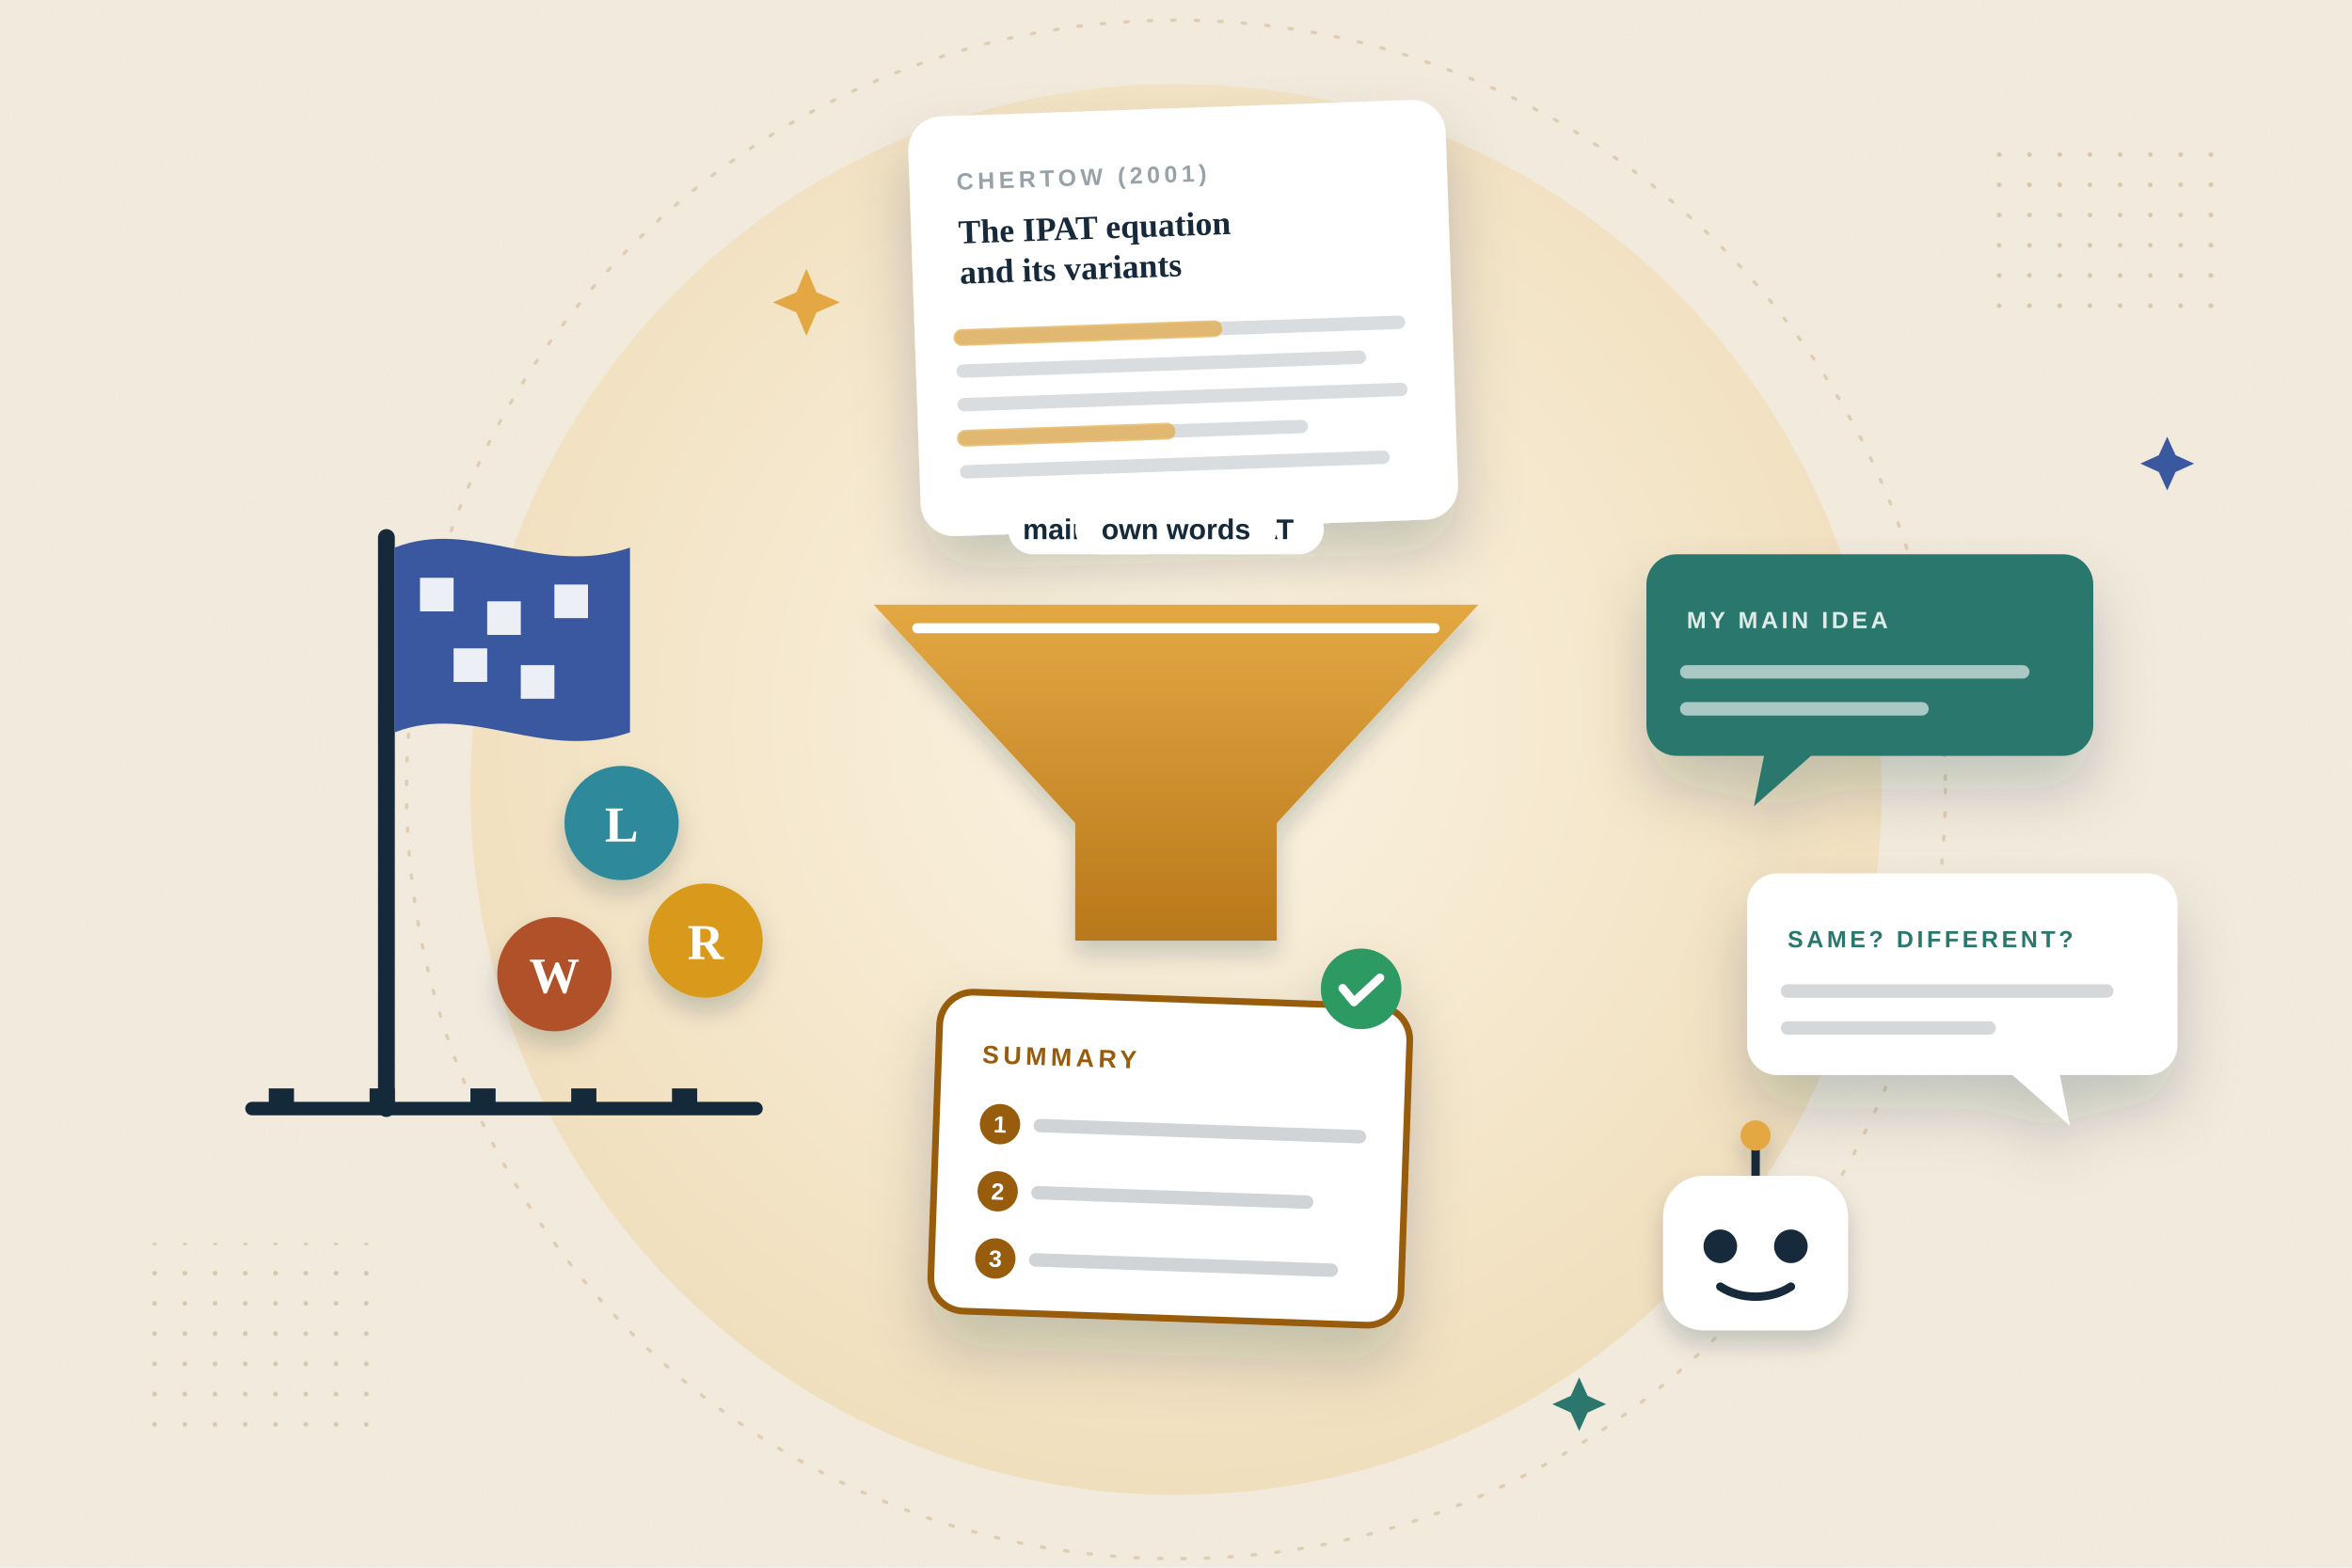
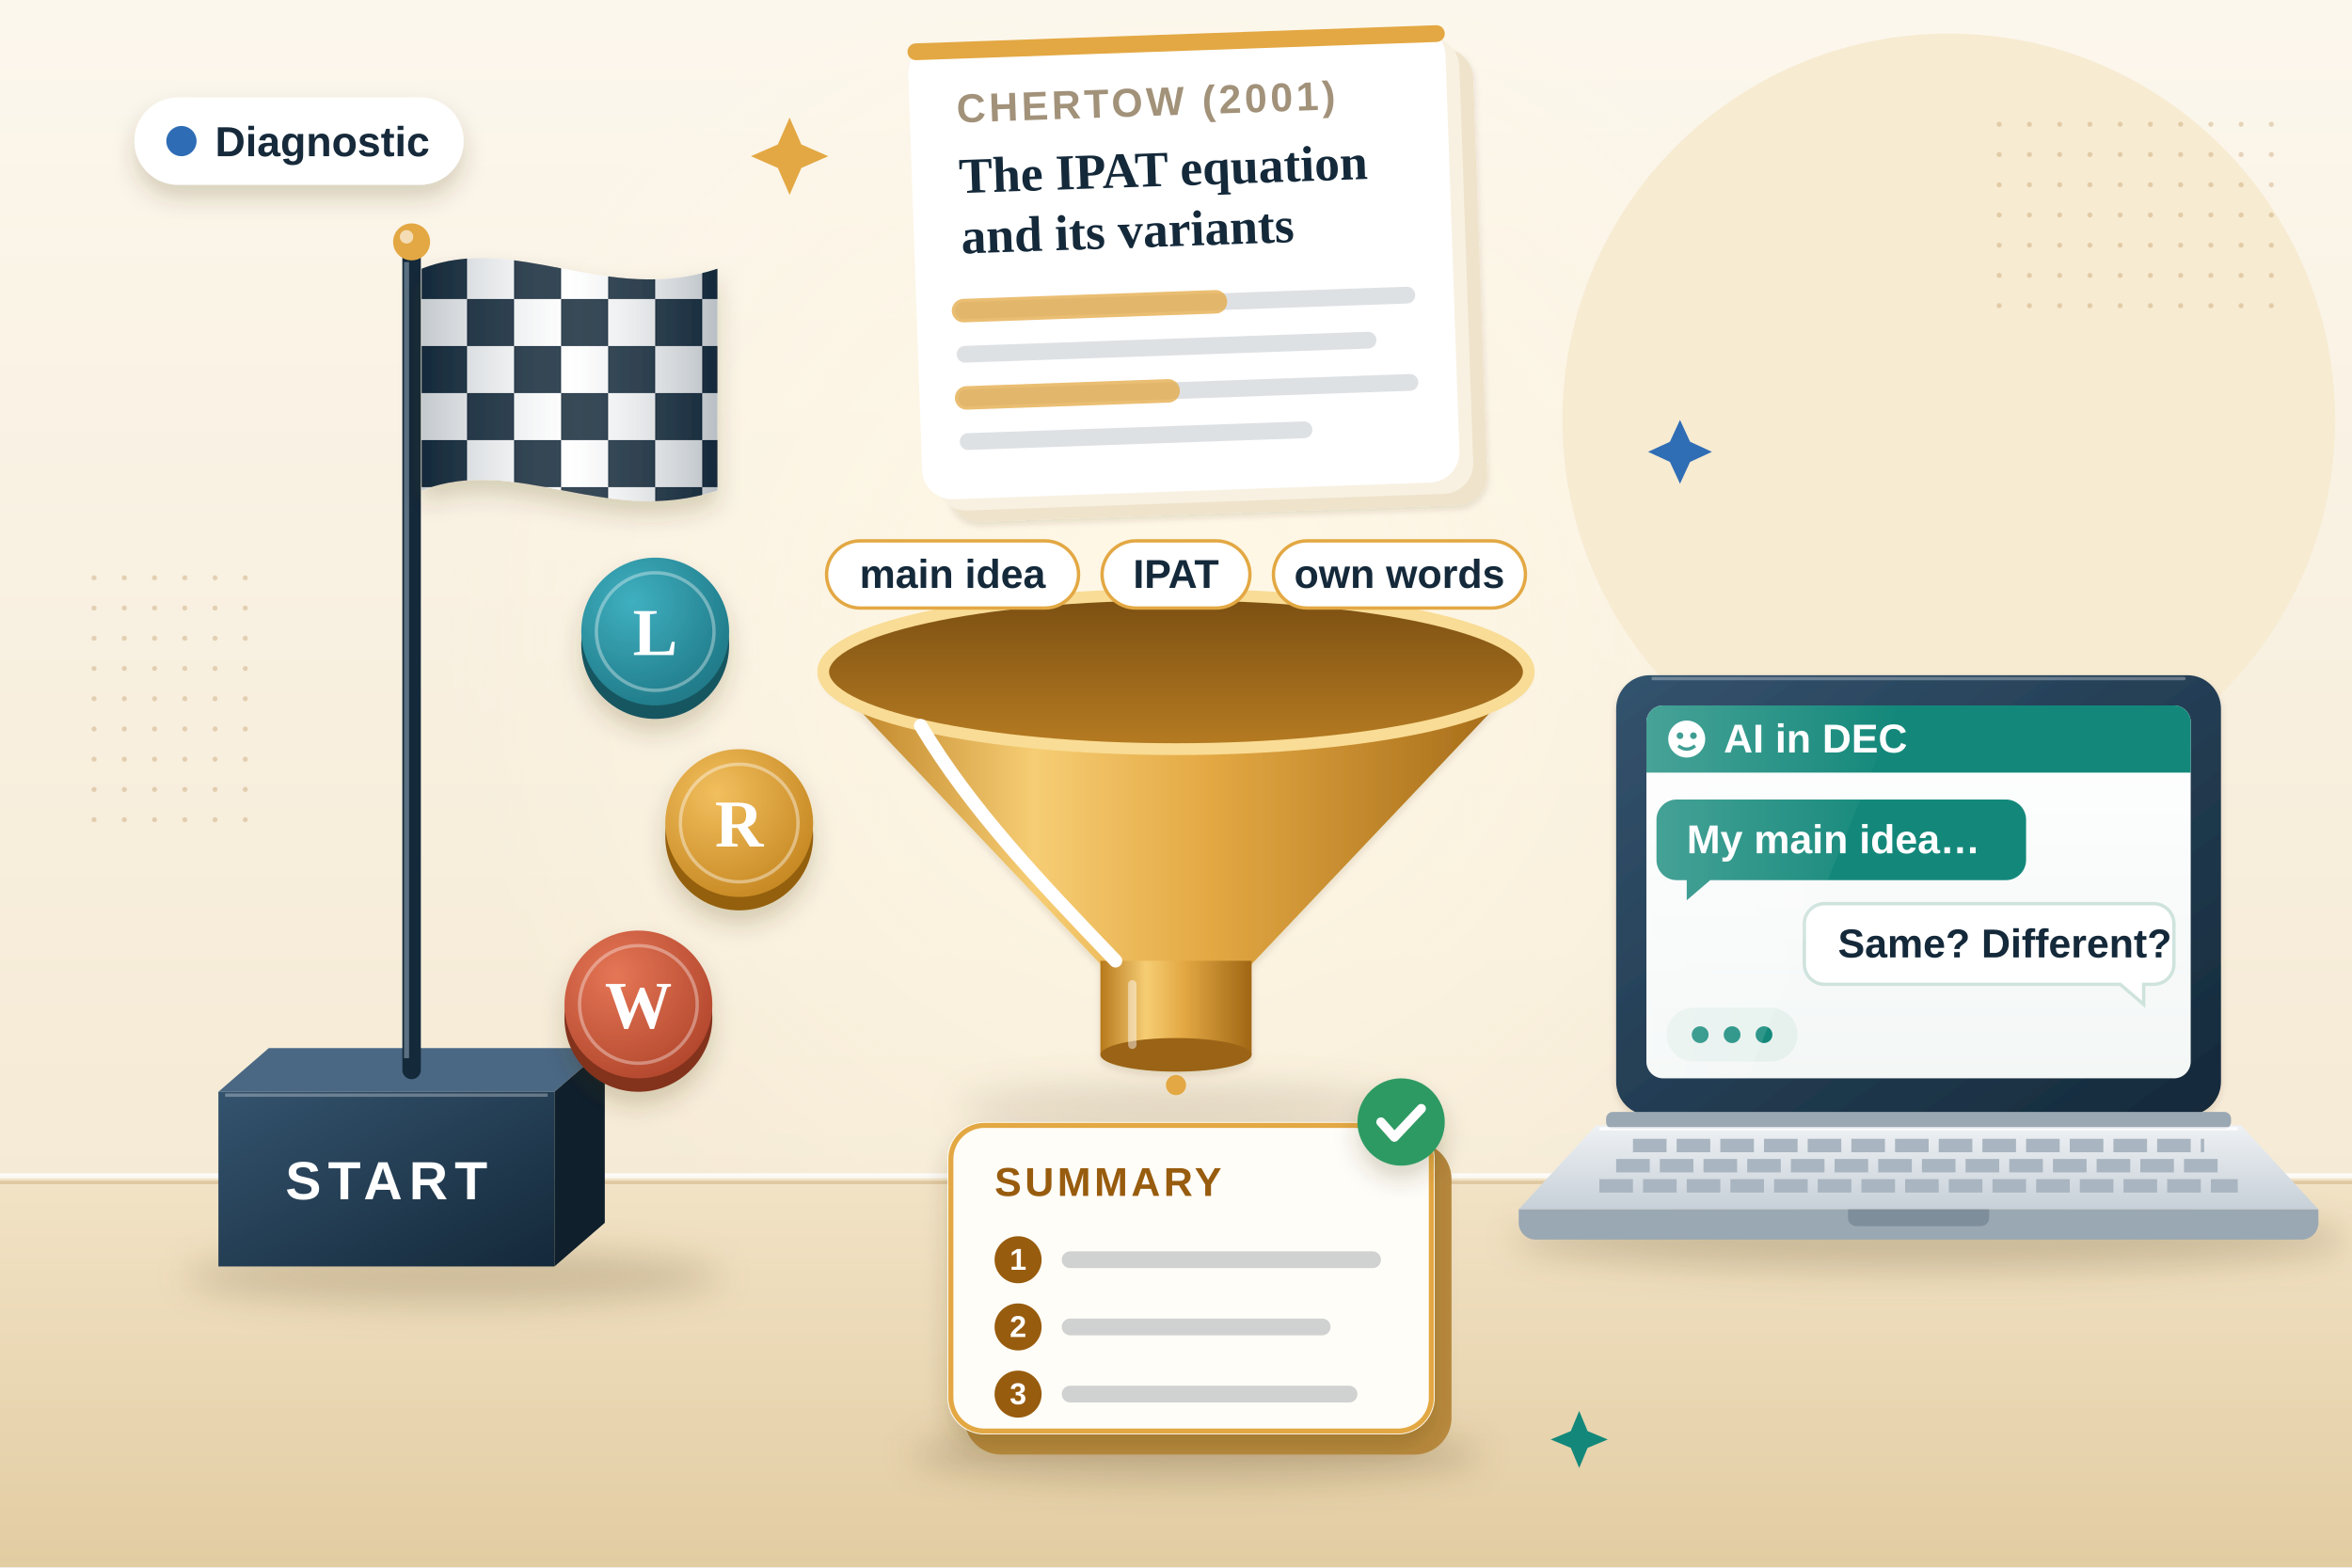
- <svg xmlns="http://www.w3.org/2000/svg" viewBox="0 0 1400 933" role="img" aria-labelledby="t">
+ <svg xmlns="http://www.w3.org/2000/svg" viewBox="0 0 1400 933" role="img" aria-labelledby="h5-t">
  <style>
-   .float { animation: float 6s ease-in-out infinite; transform-box: fill-box; transform-origin: center; } .f2 { animation-duration: 7.4s; animation-delay: -2s; } .f3 { animation-duration: 8.2s; animation-delay: -4s; }
-   .twinkle { animation: twinkle 3s ease-in-out infinite; transform-box: fill-box; transform-origin: center; } .k2 { animation-delay: -1s; } .k3 { animation-delay: -2s; }
-   .flag { animation: flag 2.6s ease-in-out infinite; transform-box: fill-box; transform-origin: left center; }
-   .word { animation: word 3s ease-in infinite; } .w2 { animation-delay: -1s; } .w3 { animation-delay: -2s; }
-   .shine { animation: shine 3.2s ease-in-out infinite; }
-   @keyframes float { 0%, 100% { transform: translateY(0) rotate(0); } 50% { transform: translateY(-14px) rotate(1.2deg); } }
-   @keyframes twinkle { 0%, 100% { opacity: .25; transform: scale(.7); } 50% { opacity: 1; transform: scale(1.1); } }
-   @keyframes flag { 50% { transform: skewY(-4deg) scaleX(.96); } }
-   @keyframes word { 0% { transform: translateY(0); opacity: 0; } 20% { opacity: 1; } 80% { opacity: 1; } 100% { transform: translateY(150px); opacity: 0; } }
-   @keyframes shine { 0%, 100% { opacity: .3; } 50% { opacity: .8; } }
-   @media (prefers-reduced-motion: reduce) { * { animation: none !important; } .word { opacity: 1; } }
+   .h5-fl { animation: h5-fl 6s ease-in-out infinite; } .h5-d2 { animation-delay: -2s; } .h5-d3 { animation-delay: -4s; }
+   .h5-tw { animation: h5-tw 3.2s ease-in-out infinite; transform-box: fill-box; transform-origin: center; } .h5-k2 { animation-delay: -1.1s; } .h5-k3 { animation-delay: -2.2s; }
+   .h5-flag { animation: h5-flag 2.8s ease-in-out infinite; transform-box: fill-box; transform-origin: left center; }
+   .h5-wd { animation: h5-wd 4.5s ease-in infinite; } .h5-e2 { animation-delay: -1.5s; } .h5-e3 { animation-delay: -3s; }
+   .h5-ln { animation: h5-ln 6s ease-out infinite; transform-box: fill-box; transform-origin: left center; } .h5-l2 { animation-delay: .5s; } .h5-l3 { animation-delay: 1s; }
+   .h5-dot { animation: h5-dot 1.2s ease-in-out infinite; } .h5-o2 { animation-delay: .2s; } .h5-o3 { animation-delay: .4s; }
+   .h5-sh { animation: h5-sh 3.6s ease-in-out infinite; }
+   .h5-drip { animation: h5-drip 2.4s ease-in infinite; }
+   @keyframes h5-fl { 50% { transform: translateY(-12px); } }
+   @keyframes h5-tw { 0%, 100% { opacity: .3; transform: scale(.65) rotate(0); } 50% { opacity: 1; transform: scale(1.05) rotate(45deg); } }
+   @keyframes h5-flag { 50% { transform: skewY(-3deg) scaleX(.95); } }
+   @keyframes h5-wd { 0% { transform: translateY(-24px); opacity: 0; } 20%, 60% { opacity: 1; } 100% { transform: translateY(76px); opacity: 0; } }
+   @keyframes h5-ln { 0% { transform: scaleX(0); } 40%, 100% { transform: scaleX(1); } }
+   @keyframes h5-dot { 0%, 100% { opacity: .3; } 50% { opacity: 1; } }
+   @keyframes h5-sh { 0%, 100% { opacity: .25; } 50% { opacity: .85; } }
+   @keyframes h5-drip { 0% { transform: translateY(-6px); opacity: 0; } 30% { opacity: 1; } 100% { transform: translateY(14px); opacity: 0; } }
+   @media (prefers-reduced-motion: reduce) { * { animation: none !important; } .h5-drip { opacity: 1; } }
</style>
  <defs>
-     <filter id="paper" x="0" y="0" width="100%" height="100%">
-       <feTurbulence type="fractalNoise" baseFrequency=".8" numOctaves="3" seed="55" />
-       <feColorMatrix values="0 0 0 0 .5  0 0 0 0 .43  0 0 0 0 .32  0 0 0 .06 0" />
-       <feComposite in2="SourceGraphic" operator="in" />
-       <feBlend in="SourceGraphic" mode="multiply" />
+     <linearGradient id="h5-bg" x1="0" y1="0" x2="0" y2="1">
+       <stop offset="0" stop-color="#fcf7ed" />
+       <stop offset="1" stop-color="#f3e6cd" />
+     </linearGradient>
+     <radialGradient id="h5-glow" cx=".5" cy=".5" r=".5">
+       <stop offset="0" stop-color="#fff8e6" />
+       <stop offset="1" stop-color="#fff8e6" stop-opacity="0" />
+     </radialGradient>
+     <linearGradient id="h5-desk" x1="0" y1="0" x2="0" y2="1">
+       <stop offset="0" stop-color="#f2e3c6" />
+       <stop offset="1" stop-color="#e2cca2" />
+     </linearGradient>
+     <linearGradient id="h5-cone" x1="0" y1="0" x2="1" y2="0">
+       <stop offset="0" stop-color="#b7791c" />
+       <stop offset=".3" stop-color="#f6cd74" />
+       <stop offset=".55" stop-color="#e3a843" />
+       <stop offset="1" stop-color="#a06614" />
+     </linearGradient>
+     <linearGradient id="h5-in" x1="0" y1="0" x2="0" y2="1">
+       <stop offset="0" stop-color="#7a4f12" />
+       <stop offset="1" stop-color="#b77c22" />
+     </linearGradient>
+     <linearGradient id="h5-navy" x1="0" y1="0" x2="1" y2="1">
+       <stop offset="0" stop-color="#34536e" />
+       <stop offset="1" stop-color="#14293a" />
+     </linearGradient>
+     <linearGradient id="h5-alu" x1="0" y1="0" x2="0" y2="1">
+       <stop offset="0" stop-color="#eef1f4" />
+       <stop offset="1" stop-color="#c7d0d8" />
+     </linearGradient>
+     <linearGradient id="h5-scr" x1="0" y1="0" x2="0" y2="1">
+       <stop offset="0" stop-color="#fff" />
+       <stop offset="1" stop-color="#f3f7f6" />
+     </linearGradient>
+     <linearGradient id="h5-glare" x1="0" y1="0" x2="1" y2="0">
+       <stop offset="0" stop-color="#fff" stop-opacity=".55" />
+       <stop offset="1" stop-color="#fff" stop-opacity="0" />
+     </linearGradient>
+     <linearGradient id="h5-shade" x1="0" y1="0" x2="1" y2="0">
+       <stop offset="0" stop-color="#14293a" stop-opacity=".25" />
+       <stop offset=".5" stop-color="#fff" stop-opacity=".15" />
+       <stop offset="1" stop-color="#14293a" stop-opacity=".3" />
+     </linearGradient>
+     <radialGradient id="h5-cL" cx=".35" cy=".3" r=".8">
+       <stop offset="0" stop-color="#3fb0c0" />
+       <stop offset="1" stop-color="#1e7684" />
+     </radialGradient>
+     <radialGradient id="h5-cR" cx=".35" cy=".3" r=".8">
+       <stop offset="0" stop-color="#f2bf5e" />
+       <stop offset="1" stop-color="#c4851f" />
+     </radialGradient>
+     <radialGradient id="h5-cW" cx=".35" cy=".3" r=".8">
+       <stop offset="0" stop-color="#e57656" />
+       <stop offset="1" stop-color="#b0452b" />
+     </radialGradient>
+     <pattern id="h5-chk" width="56" height="56" patternUnits="userSpaceOnUse" x="250" y="150">
+       <rect width="56" height="56" fill="#fff" />
+       <rect width="28" height="28" fill="#14293a" />
+       <rect x="28" y="28" width="28" height="28" fill="#14293a" />
+     </pattern>
+     <clipPath id="h5-fc">
+       <path d="M0 0H1400V400H910A210 46 0 0 1 490 400H0z" />
+     </clipPath>
+     <clipPath id="h5-sc">
+       <rect x="980" y="420" width="324" height="222" rx="10" />
+     </clipPath>
+     <filter id="h5-s" x="-20%" y="-20%" width="140%" height="150%">
+       <feDropShadow dx="0" dy="16" stdDeviation="15" flood-color="#4a3410" flood-opacity=".18" />
+       <feDropShadow dx="0" dy="2" stdDeviation="2" flood-color="#4a3410" flood-opacity=".14" />
    </filter>
-     <filter id="soft" x="-20%" y="-20%" width="140%" height="160%">
-       <feDropShadow dx="0" dy="20" stdDeviation="18" flood-color="#14293a" flood-opacity=".2" />
+     <filter id="h5-ls" x="-30%" y="-30%" width="160%" height="170%">
+       <feDropShadow dx="0" dy="8" stdDeviation="7" flood-color="#4a3410" flood-opacity=".2" />
    </filter>
-     <filter id="lift" x="-30%" y="-30%" width="160%" height="170%">
-       <feDropShadow dx="0" dy="8" stdDeviation="7" flood-color="#14293a" flood-opacity=".2" />
+     <filter id="h5-bl" x="-50%" y="-200%" width="200%" height="500%">
+       <feGaussianBlur stdDeviation="10" />
    </filter>
-     <radialGradient id="glow" cx="50%" cy="45%" r="55%">
-       <stop offset="0" stop-color="#fbf3e2" />
-       <stop offset="1" stop-color="#f0dfbd" />
-     </radialGradient>
-     <linearGradient id="fun" x1="0" x2="0" y1="0" y2="1">
-       <stop offset="0" stop-color="#e3a843" />
-       <stop offset="1" stop-color="#b9781a" />
-     </linearGradient>
-     <pattern id="dots" width="18" height="18" patternUnits="userSpaceOnUse">
-       <circle cx="2" cy="2" r="1.4" fill="#985c0e" opacity=".25" />
+     <pattern id="h5-dt" width="18" height="18" patternUnits="userSpaceOnUse">
+       <circle cx="2" cy="2" r="1.5" fill="#985c0e" opacity=".22" />
    </pattern>
  </defs>
-   <rect width="1400" height="933" fill="#f3ecdf" />
-   <rect width="1400" height="933" fill="#f3ecdf" filter="url(#paper)" />
-   <circle cx="700" cy="470" r="420" fill="url(#glow)" />
-   <circle cx="700" cy="470" r="458" fill="none" stroke="#985c0e" stroke-opacity=".2" stroke-width="2" stroke-dasharray="2 12" stroke-linecap="round" />
-   <rect x="1180" y="80" width="140" height="110" fill="url(#dots)" />
-   <rect x="80" y="740" width="150" height="110" fill="url(#dots)" />
-   <g class="float">
-     <g transform="translate(540 70) rotate(-2)" filter="url(#soft)">
-       <rect width="320" height="250" rx="20" fill="#fff" />
-       <text x="28" y="44" font-family="'Helvetica Neue', Arial, sans-serif" font-weight="800" font-size="14" letter-spacing="2.5" fill="#98a2a9">CHERTOW (2001)</text>
-       <text x="28" y="76" font-family="Georgia, 'Times New Roman', serif" font-weight="700" font-size="20" fill="#14293a">The IPAT equation</text>
-       <text x="28" y="100" font-family="Georgia, 'Times New Roman', serif" font-weight="700" font-size="20" fill="#14293a">and its variants</text>
-       <g stroke="#14293a" stroke-opacity=".16" stroke-width="8" stroke-linecap="round">
-         <path d="M28 132h260M28 152h236M28 172h260M28 192h200M28 212h248" />
-       </g>
-       <path d="M28 132h150" stroke="#e3a843" stroke-opacity=".7" stroke-width="10" stroke-linecap="round" />
-       <path d="M28 192h120" stroke="#e3a843" stroke-opacity=".7" stroke-width="10" stroke-linecap="round" />
-     </g>
-   </g>
-   <g filter="url(#lift)">
-     <path d="M520 360h360l-120 130v70h-120v-70z" fill="url(#fun)" />
-   </g>
-   <path class="shine" d="M546 374h308" stroke="#fff" stroke-width="6" stroke-linecap="round" />
-   <g font-family="'Helvetica Neue', Arial, sans-serif" font-weight="800" font-size="17" fill="#14293a">
-     <g class="word">
-       <rect x="600" y="300" width="96" height="30" rx="15" fill="#fff" />
-       <text x="648" y="321" text-anchor="middle">main idea</text>
-     </g>
-     <g class="word w2">
-       <rect x="716" y="300" width="72" height="30" rx="15" fill="#fff" />
-       <text x="752" y="321" text-anchor="middle">IPAT</text>
-     </g>
-     <g class="word w3">
-       <rect x="640" y="300" width="120" height="30" rx="15" fill="#fff" />
-       <text x="700" y="321" text-anchor="middle">own words</text>
-     </g>
-   </g>
-   <g class="float f2">
-     <g transform="translate(560 590) rotate(2)" filter="url(#soft)">
-       <rect width="280" height="190" rx="20" fill="#fff" />
-       <rect width="280" height="190" rx="20" fill="none" stroke="#985c0e" stroke-width="4" />
-       <text x="26" y="42" font-family="'Helvetica Neue', Arial, sans-serif" font-weight="800" font-size="15" letter-spacing="2.5" fill="#985c0e">SUMMARY</text>
-       <g font-family="'Helvetica Neue', Arial, sans-serif" font-weight="800" font-size="14" fill="#fff">
-         <circle cx="38" cy="78" r="12" fill="#985c0e" />
-         <text x="38" y="83" text-anchor="middle">1</text>
-         <circle cx="38" cy="118" r="12" fill="#985c0e" />
-         <text x="38" y="123" text-anchor="middle">2</text>
-         <circle cx="38" cy="158" r="12" fill="#985c0e" />
-         <text x="38" y="163" text-anchor="middle">3</text>
-       </g>
-       <g stroke="#14293a" stroke-opacity=".2" stroke-width="8" stroke-linecap="round">
-         <path d="M62 78h190M62 118h160M62 158h176" />
-       </g>
-       <g transform="translate(250 -10)">
-         <circle r="24" fill="#2f9a63" />
-         <path d="M-11 0l7 8 15-15" stroke="#fff" stroke-width="5" stroke-linecap="round" stroke-linejoin="round" fill="none" />
-       </g>
-     </g>
-   </g>
-   <g transform="translate(150 260)">
-     <path d="M0 400h300" stroke="#14293a" stroke-width="8" stroke-linecap="round" />
-     <g fill="#14293a">
-       <rect x="10" y="388" width="15" height="12" />
-       <rect x="70" y="388" width="15" height="12" />
-       <rect x="130" y="388" width="15" height="12" />
-       <rect x="190" y="388" width="15" height="12" />
-       <rect x="250" y="388" width="15" height="12" />
-     </g>
-     <path d="M80 400V60" stroke="#14293a" stroke-width="10" stroke-linecap="round" />
-     <g class="flag">
-       <path d="M85 66c46-18 88 18 140 0v110c-52 18-94-18-140 0z" fill="#3a58a0" />
-       <g fill="#fff" opacity=".9">
-         <rect x="100" y="84" width="20" height="20" />
-         <rect x="140" y="98" width="20" height="20" />
-         <rect x="180" y="88" width="20" height="20" />
-         <rect x="120" y="126" width="20" height="20" />
-         <rect x="160" y="136" width="20" height="20" />
-       </g>
-     </g>
-     <g class="float">
-       <g filter="url(#lift)">
-         <circle cx="220" cy="230" r="34" fill="#2d8a9a" />
-         <text x="220" y="241" text-anchor="middle" font-family="Georgia, 'Times New Roman', serif" font-weight="700" font-size="30" fill="#fff">L</text>
-       </g>
-     </g>
-     <g class="float f2">
-       <g filter="url(#lift)">
-         <circle cx="270" cy="300" r="34" fill="#d99a1e" />
-         <text x="270" y="311" text-anchor="middle" font-family="Georgia, 'Times New Roman', serif" font-weight="700" font-size="30" fill="#fff">R</text>
-       </g>
-     </g>
-     <g class="float f3">
-       <g filter="url(#lift)">
-         <circle cx="180" cy="320" r="34" fill="#b0512a" />
-         <text x="180" y="331" text-anchor="middle" font-family="Georgia, 'Times New Roman', serif" font-weight="700" font-size="30" fill="#fff">W</text>
-       </g>
-     </g>
-   </g>
-   <g class="float f3">
-     <g transform="translate(980 330)" filter="url(#soft)">
-       <path d="M0 18a18 18 0 0 1 18-18h230a18 18 0 0 1 18 18v84a18 18 0 0 1-18 18h-150l-34 30 6-30h-52a18 18 0 0 1-18-18z" fill="#2b776e" />
-       <text x="24" y="44" font-family="'Helvetica Neue', Arial, sans-serif" font-weight="800" font-size="14" letter-spacing="2" fill="#fff" opacity=".85">MY MAIN IDEA</text>
-       <g stroke="#fff" stroke-opacity=".6" stroke-width="8" stroke-linecap="round">
-         <path d="M24 70h200M24 92h140" />
-       </g>
-     </g>
-   </g>
-   <g class="float f2">
-     <g transform="translate(1040 520)" filter="url(#soft)">
-       <path d="M0 18a18 18 0 0 1 18-18h220a18 18 0 0 1 18 18v84a18 18 0 0 1-18 18h-52l6 30-34-30h-140a18 18 0 0 1-18-18z" fill="#fff" />
-       <text x="24" y="44" font-family="'Helvetica Neue', Arial, sans-serif" font-weight="800" font-size="14" letter-spacing="2" fill="#2b776e">SAME? DIFFERENT?</text>
-       <g stroke="#14293a" stroke-opacity=".18" stroke-width="8" stroke-linecap="round">
-         <path d="M24 70h190M24 92h120" />
-       </g>
-     </g>
-   </g>
-   <g class="float">
-     <g transform="translate(990 700)" filter="url(#lift)">
-       <rect width="110" height="92" rx="24" fill="#fff" />
-       <circle cx="34" cy="42" r="10" fill="#14293a" />
-       <circle cx="76" cy="42" r="10" fill="#14293a" />
-       <path d="M34 66c12 8 30 8 42 0" stroke="#14293a" stroke-width="5" stroke-linecap="round" fill="none" />
-       <path d="M55 0v-18" stroke="#14293a" stroke-width="5" />
-       <circle cx="55" cy="-24" r="9" fill="#e3a843" />
-     </g>
-   </g>
-   <g class="twinkle">
-     <path d="M480 160l6 14 14 6-14 6-6 14-6-14-14-6 14-6z" fill="#e3a843" />
-   </g>
-   <g class="twinkle k2">
-     <path d="M940 820l5 11 11 5-11 5-5 11-5-11-11-5 11-5z" fill="#2b776e" />
-   </g>
-   <g class="twinkle k3">
-     <path d="M1290 260l5 11 11 5-11 5-5 11-5-11-11-5 11-5z" fill="#3a58a0" />
+   <rect width="1400" height="933" fill="url(#h5-bg)" />
+   <circle cx="700" cy="380" r="440" fill="url(#h5-glow)" />
+   <circle cx="1160" cy="250" r="230" fill="#f7ebd2" />
+   <rect x="1180" y="70" width="180" height="120" fill="url(#h5-dt)" />
+   <rect x="40" y="330" width="120" height="160" fill="url(#h5-dt)" />
+   <rect y="700" width="1400" height="233" fill="url(#h5-desk)" />
+   <path d="M0 700h1400" stroke="#fff" stroke-opacity=".8" stroke-width="3" />
+   <path d="M0 704h1400" stroke="#b08a4c" stroke-opacity=".3" stroke-width="2" />
+   <ellipse cx="270" cy="760" rx="160" ry="16" fill="#4a3410" opacity=".2" filter="url(#h5-bl)" />
+   <path d="M130 650l30-26h200l-30 26z" fill="#4a6884" />
+   <path d="M330 650l30-26v104l-30 26z" fill="#0f1f2c" />
+   <rect x="130" y="650" width="200" height="104" fill="url(#h5-navy)" />
+   <path d="M134 652h192" stroke="#fff" stroke-opacity=".3" stroke-width="2" />
+   <text x="230" y="714" text-anchor="middle" font-family="'Helvetica Neue', Arial, sans-serif" font-weight="800" font-size="32" letter-spacing="4" fill="#fff">START</text>
+   <path d="M245 637V150" stroke="#14293a" stroke-width="11" stroke-linecap="round" />
+   <path d="M242 630V156" stroke="#8aa0b2" stroke-width="3" opacity=".6" />
+   <circle cx="245" cy="144" r="11" fill="#e3a843" />
+   <circle cx="242" cy="141" r="4" fill="#fff" opacity=".6" />
+   <g class="h5-flag" filter="url(#h5-ls)">
+     <path d="M251 160c56-22 110 22 176 0v132c-66 22-120-22-176 0z" fill="url(#h5-chk)" />
+     <path d="M251 160c56-22 110 22 176 0v132c-66 22-120-22-176 0z" fill="url(#h5-shade)" />
+   </g>
+   <g class="h5-fl">
+     <g transform="translate(80 58)" filter="url(#h5-ls)">
+       <rect width="196" height="52" rx="26" fill="#fff" />
+       <circle cx="28" cy="26" r="9" fill="#2f6db5" />
+       <text x="48" y="35" font-family="'Helvetica Neue', Arial, sans-serif" font-weight="800" font-size="25" fill="#14293a">Diagnostic</text>
+     </g>
+   </g>
+   <g font-family="Georgia, 'Times New Roman', serif" font-weight="700" font-size="40" text-anchor="middle" fill="#fff">
+     <g class="h5-fl h5-d2">
+       <g filter="url(#h5-ls)">
+         <circle cx="390" cy="384" r="44" fill="#155660" />
+         <circle cx="390" cy="376" r="44" fill="url(#h5-cL)" />
+         <circle cx="390" cy="376" r="35" fill="none" stroke="#fff" stroke-opacity=".35" stroke-width="2" />
+         <text x="390" y="390">L</text>
+       </g>
+     </g>
+     <g class="h5-fl h5-d3">
+       <g filter="url(#h5-ls)">
+         <circle cx="440" cy="498" r="44" fill="#94600f" />
+         <circle cx="440" cy="490" r="44" fill="url(#h5-cR)" />
+         <circle cx="440" cy="490" r="35" fill="none" stroke="#fff" stroke-opacity=".4" stroke-width="2" />
+         <text x="440" y="504">R</text>
+       </g>
+     </g>
+     <g class="h5-fl">
+       <g filter="url(#h5-ls)">
+         <circle cx="380" cy="606" r="44" fill="#83321e" />
+         <circle cx="380" cy="598" r="44" fill="url(#h5-cW)" />
+         <circle cx="380" cy="598" r="35" fill="none" stroke="#fff" stroke-opacity=".35" stroke-width="2" />
+         <text x="380" y="612">W</text>
+       </g>
+     </g>
+   </g>
+   <g class="h5-fl h5-d2">
+     <g transform="translate(540 26) rotate(-2)">
+       <rect x="16" y="14" width="320" height="272" rx="18" fill="#efe3cb" filter="url(#h5-s)" />
+       <rect x="8" y="7" width="320" height="272" rx="18" fill="#f8f1e2" />
+       <rect width="320" height="272" rx="18" fill="#fff" />
+       <rect width="320" height="10" rx="5" fill="#e3a843" />
+       <text x="28" y="48" font-family="'Helvetica Neue', Arial, sans-serif" font-weight="800" font-size="24" letter-spacing="2" fill="#a2927a">CHERTOW (2001)</text>
+       <text x="28" y="90" font-family="Georgia, 'Times New Roman', serif" font-weight="700" font-size="30" fill="#14293a">The IPAT equation</text>
+       <text x="28" y="126" font-family="Georgia, 'Times New Roman', serif" font-weight="700" font-size="30" fill="#14293a">and its variants</text>
+       <g stroke="#14293a" stroke-opacity=".14" stroke-width="10" stroke-linecap="round">
+         <path d="M28 160h264M28 186h240M28 212h264M28 238h200" />
+       </g>
+       <path d="M28 160h150M28 212h120" stroke="#e3a843" stroke-opacity=".75" stroke-width="14" stroke-linecap="round" />
+     </g>
+   </g>
+   <ellipse cx="700" cy="660" rx="130" ry="14" fill="#4a3410" opacity=".14" filter="url(#h5-bl)" />
+   <g filter="url(#h5-s)">
+     <path d="M490 400a210 46 0 0 0 420 0L745 574a45 10 0 0 1-90 0z" fill="url(#h5-cone)" />
+     <rect x="655" y="572" width="90" height="56" fill="url(#h5-cone)" />
+     <ellipse cx="700" cy="628" rx="45" ry="10" fill="#9a6414" />
+   </g>
+   <ellipse cx="700" cy="400" rx="210" ry="46" fill="url(#h5-in)" />
+   <ellipse cx="700" cy="400" rx="210" ry="46" fill="none" stroke="#f9dc95" stroke-width="7" />
+   <path class="h5-sh" d="M548 432c30 50 70 92 116 140" stroke="#fff" stroke-width="8" stroke-linecap="round" fill="none" />
+   <path d="M674 586v36" stroke="#fff" stroke-opacity=".45" stroke-width="5" stroke-linecap="round" />
+   <g clip-path="url(#h5-fc)" font-family="'Helvetica Neue', Arial, sans-serif" font-weight="800" font-size="24" fill="#14293a" text-anchor="middle">
+     <g class="h5-wd">
+       <rect x="492" y="322" width="150" height="40" rx="20" fill="#fff" stroke="#e3a843" stroke-width="2" />
+       <text x="567" y="350">main idea</text>
+     </g>
+     <g class="h5-wd h5-e2">
+       <rect x="656" y="322" width="88" height="40" rx="20" fill="#fff" stroke="#e3a843" stroke-width="2" />
+       <text x="700" y="350">IPAT</text>
+     </g>
+     <g class="h5-wd h5-e3">
+       <rect x="758" y="322" width="150" height="40" rx="20" fill="#fff" stroke="#e3a843" stroke-width="2" />
+       <text x="833" y="350">own words</text>
+     </g>
+   </g>
+   <circle class="h5-drip" cx="700" cy="646" r="6" fill="#e3a843" />
+   <ellipse cx="712" cy="866" rx="170" ry="16" fill="#4a3410" opacity=".22" filter="url(#h5-bl)" />
+   <g transform="translate(564 668)">
+     <rect x="10" y="12" width="290" height="186" rx="22" fill="#b98a3e" />
+     <rect width="290" height="186" rx="22" fill="#fffdf8" filter="url(#h5-ls)" />
+     <rect x="2" y="2" width="286" height="182" rx="20" fill="none" stroke="#e3a843" stroke-width="3" />
+     <text x="28" y="44" font-family="'Helvetica Neue', Arial, sans-serif" font-weight="800" font-size="24" letter-spacing="2" fill="#985c0e">SUMMARY</text>
+     <g font-family="'Helvetica Neue', Arial, sans-serif" font-weight="800" font-size="18" fill="#fff" text-anchor="middle">
+       <circle cx="42" cy="82" r="14" fill="#985c0e" />
+       <text x="42" y="88">1</text>
+       <circle cx="42" cy="122" r="14" fill="#985c0e" />
+       <text x="42" y="128">2</text>
+       <circle cx="42" cy="162" r="14" fill="#985c0e" />
+       <text x="42" y="168">3</text>
+     </g>
+     <g fill="#14293a" fill-opacity=".2">
+       <rect class="h5-ln" x="68" y="77" width="190" height="10" rx="5" />
+       <rect class="h5-ln h5-l2" x="68" y="117" width="160" height="10" rx="5" />
+       <rect class="h5-ln h5-l3" x="68" y="157" width="176" height="10" rx="5" />
+     </g>
+     <g transform="translate(270 0)" filter="url(#h5-ls)">
+       <circle r="26" fill="#2f9a63" />
+       <path d="M-12 0l8 9 16-17" stroke="#fff" stroke-width="5.5" stroke-linecap="round" stroke-linejoin="round" fill="none" />
+     </g>
+   </g>
+   <ellipse cx="1150" cy="738" rx="250" ry="18" fill="#4a3410" opacity=".22" filter="url(#h5-bl)" />
+   <g filter="url(#h5-s)">
+     <rect x="962" y="402" width="360" height="262" rx="20" fill="url(#h5-navy)" />
+   </g>
+   <path d="M984 404h316" stroke="#fff" stroke-opacity=".3" stroke-width="2" stroke-linecap="round" />
+   <rect x="980" y="420" width="324" height="222" rx="10" fill="url(#h5-scr)" />
+   <g clip-path="url(#h5-sc)">
+     <rect x="980" y="420" width="324" height="40" fill="#13887a" />
+     <circle cx="1004" cy="440" r="11" fill="#fff" />
+     <circle cx="1000" cy="438" r="2" fill="#13887a" />
+     <circle cx="1008" cy="438" r="2" fill="#13887a" />
+     <path d="M999 444q5 4 10 0" stroke="#13887a" stroke-width="2" fill="none" />
+     <text x="1026" y="448" font-family="'Helvetica Neue', Arial, sans-serif" font-weight="800" font-size="24" fill="#fff">AI in DEC</text>
+     <path d="M998 476h196a12 12 0 0 1 12 12v24a12 12 0 0 1-12 12h-176l-14 12v-12h-6a12 12 0 0 1-12-12v-24a12 12 0 0 1 12-12z" fill="#13887a" />
+     <text x="1004" y="508" font-family="'Helvetica Neue', Arial, sans-serif" font-weight="700" font-size="24" fill="#fff">My main idea…</text>
+     <path d="M1086 538h196a12 12 0 0 1 12 12v24a12 12 0 0 1-12 12h-6v12l-14-12h-176a12 12 0 0 1-12-12v-24a12 12 0 0 1 12-12z" fill="#fff" stroke="#cfe3dd" stroke-width="2" />
+     <text x="1094" y="570" font-family="'Helvetica Neue', Arial, sans-serif" font-weight="700" font-size="24" fill="#14293a">Same? Different?</text>
+     <rect x="992" y="600" width="78" height="32" rx="16" fill="#e6f1ee" />
+     <circle class="h5-dot" cx="1012" cy="616" r="5" fill="#13887a" />
+     <circle class="h5-dot h5-o2" cx="1031" cy="616" r="5" fill="#13887a" />
+     <circle class="h5-dot h5-o3" cx="1050" cy="616" r="5" fill="#13887a" />
+     <path d="M980 420h150l-90 222h-60z" fill="url(#h5-glare)" opacity=".4" />
+   </g>
+   <path d="M950 670h384l46 50h-476z" fill="url(#h5-alu)" />
+   <rect x="956" y="662" width="372" height="10" rx="4" fill="#9aa8b4" />
+   <g stroke="#a9b5c0" stroke-width="8" stroke-dasharray="20 6">
+     <path d="M972 682h340" />
+     <path d="M962 694h360" />
+     <path d="M952 706h380" />
+   </g>
+   <path d="M904 720h476v8a10 10 0 0 1-10 10h-456a10 10 0 0 1-10-10z" fill="#9aa8b4" />
+   <path d="M1100 720h84v5a5 5 0 0 1-5 5h-74a5 5 0 0 1-5-5z" fill="#7f8e9b" />
+   <path d="M952 672h380" stroke="#fff" stroke-opacity=".8" stroke-width="2" />
+   <g class="h5-tw">
+     <path d="M470 70l7 16 16 7-16 7-7 16-7-16-16-7 16-7z" fill="#e3a843" />
+   </g>
+   <g class="h5-tw h5-k2">
+     <path d="M940 840l5 12 12 5-12 5-5 12-5-12-12-5 12-5z" fill="#13887a" />
+   </g>
+   <g class="h5-tw h5-k3">
+     <path d="M1000 250l6 13 13 6-13 6-6 13-6-13-13-6 13-6z" fill="#2f6db5" />
  </g>
</svg>
